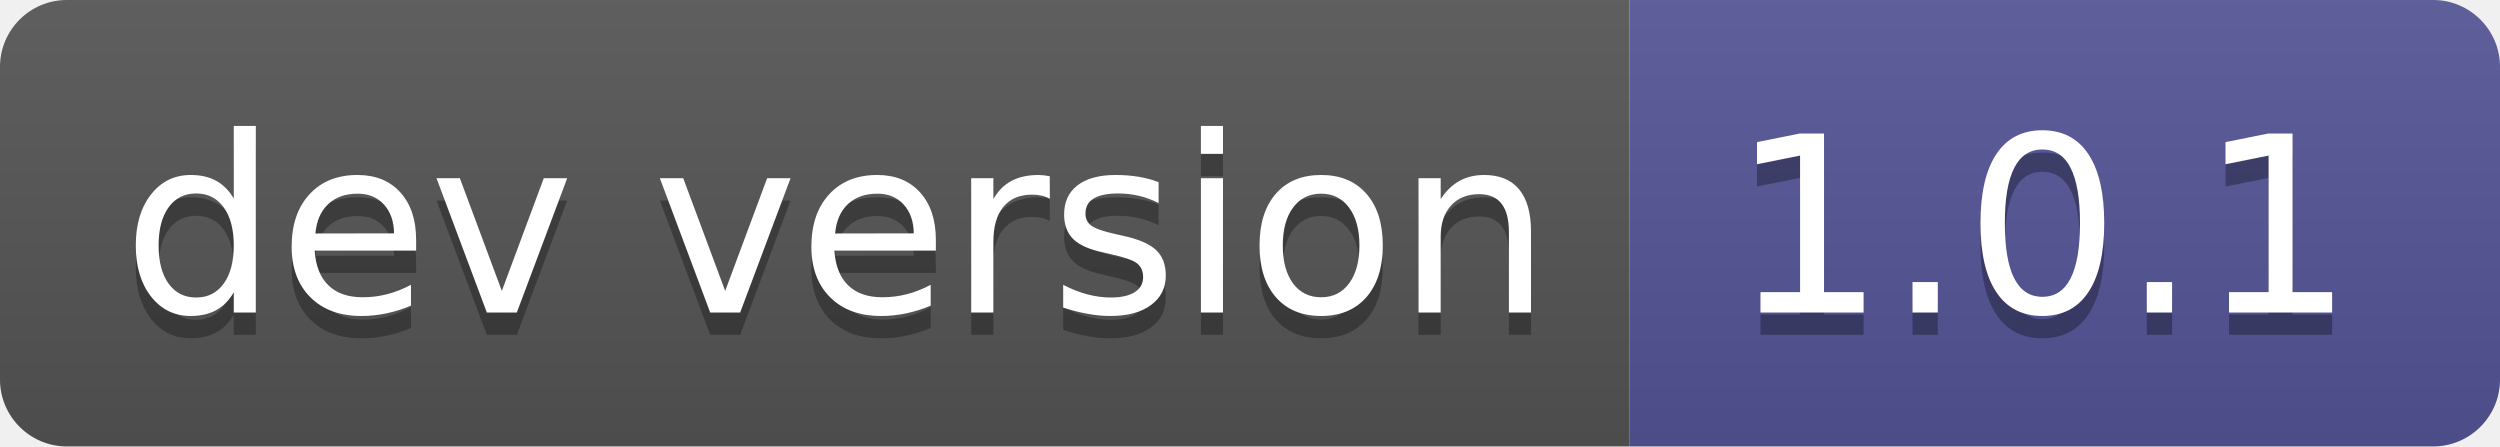
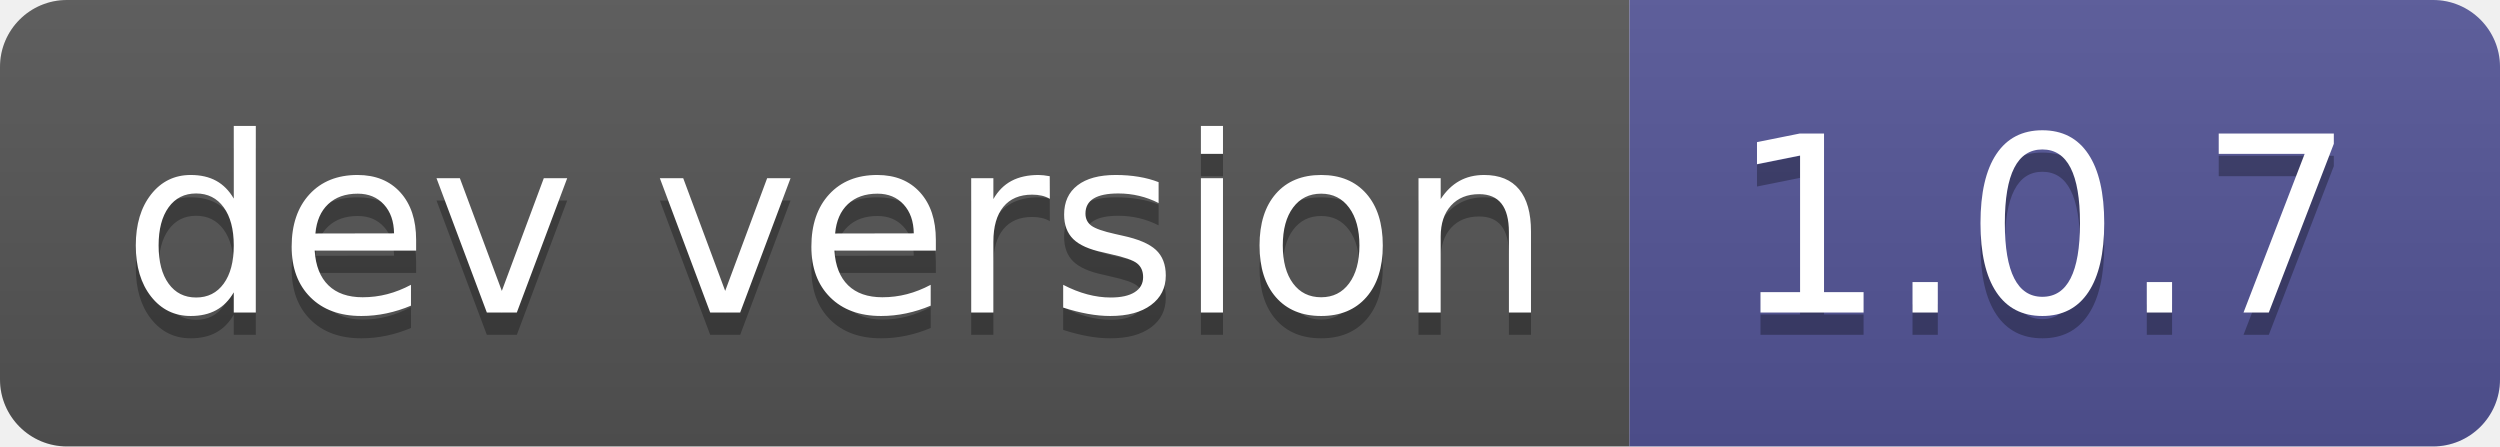
- <svg xmlns="http://www.w3.org/2000/svg" width="112" height="20" role="img" aria-label="dev version: 1.0.1">
+ <svg xmlns="http://www.w3.org/2000/svg" width="112" height="20" role="img" aria-label="dev version: 1.0.7">
  <linearGradient id="s" x2="0" y2="100%">
    <stop offset="0" stop-color="#bbb" stop-opacity=".1" />
    <stop offset="1" stop-opacity=".1" />
  </linearGradient>
  <clipPath id="r">
    <rect width="112" height="20" rx="3" fill="#fff" />
  </clipPath>
  <g clip-path="url(#r)">
    <rect width="73" height="20" fill="#555" />
    <rect x="73" width="39" height="20" fill="#535597" />
    <rect width="112" height="20" fill="url(#s)" />
  </g>
  <g fill="#fff" text-anchor="middle" font-family="Verdana,Geneva,DejaVu Sans,sans-serif" text-rendering="geometricPrecision" font-size="110">
    <text aria-hidden="true" x="375" y="150" fill="#010101" fill-opacity=".3" transform="scale(.1)" textLength="630">dev version</text>
    <text x="375" y="140" transform="scale(.1)" fill="#fff" textLength="630">dev version</text>
-     <text aria-hidden="true" x="915" y="150" fill="#010101" fill-opacity=".3" transform="scale(.1)" textLength="290">1.0.1</text>
-     <text x="915" y="140" transform="scale(.1)" fill="#fff" textLength="290">1.0.1</text>
+     <text aria-hidden="true" x="915" y="150" fill="#010101" fill-opacity=".3" transform="scale(.1)" textLength="290">1.0.7</text>
+     <text x="915" y="140" transform="scale(.1)" fill="#fff" textLength="290">1.0.7</text>
  </g>
</svg>
